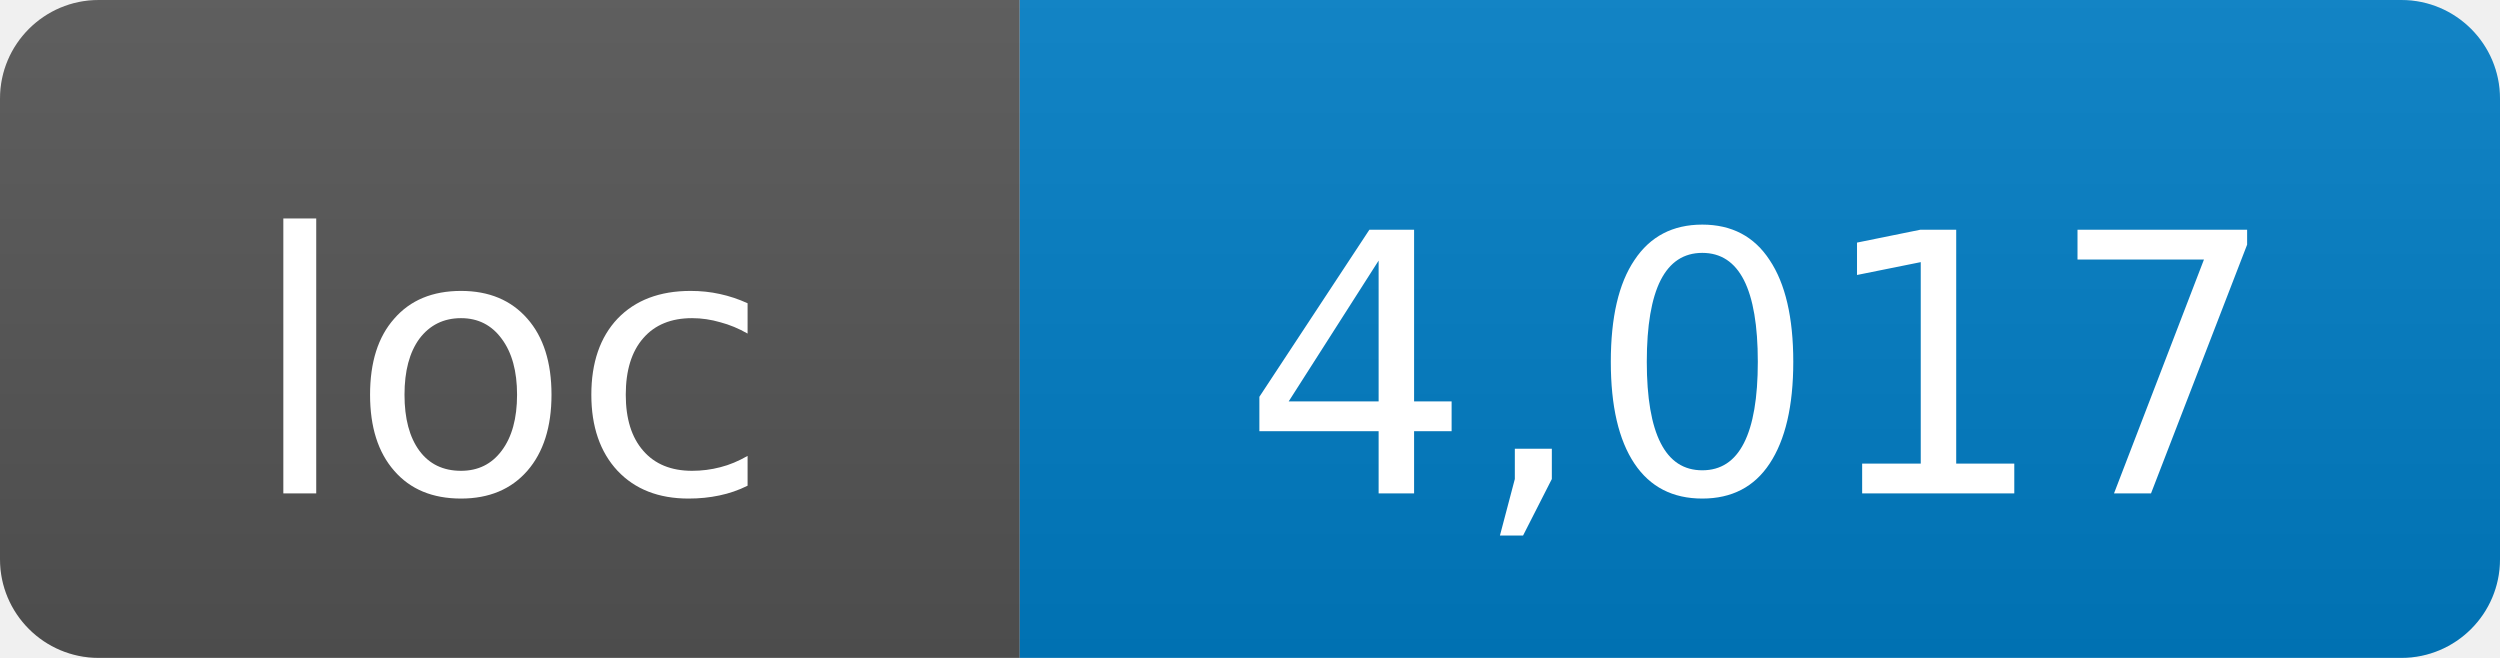
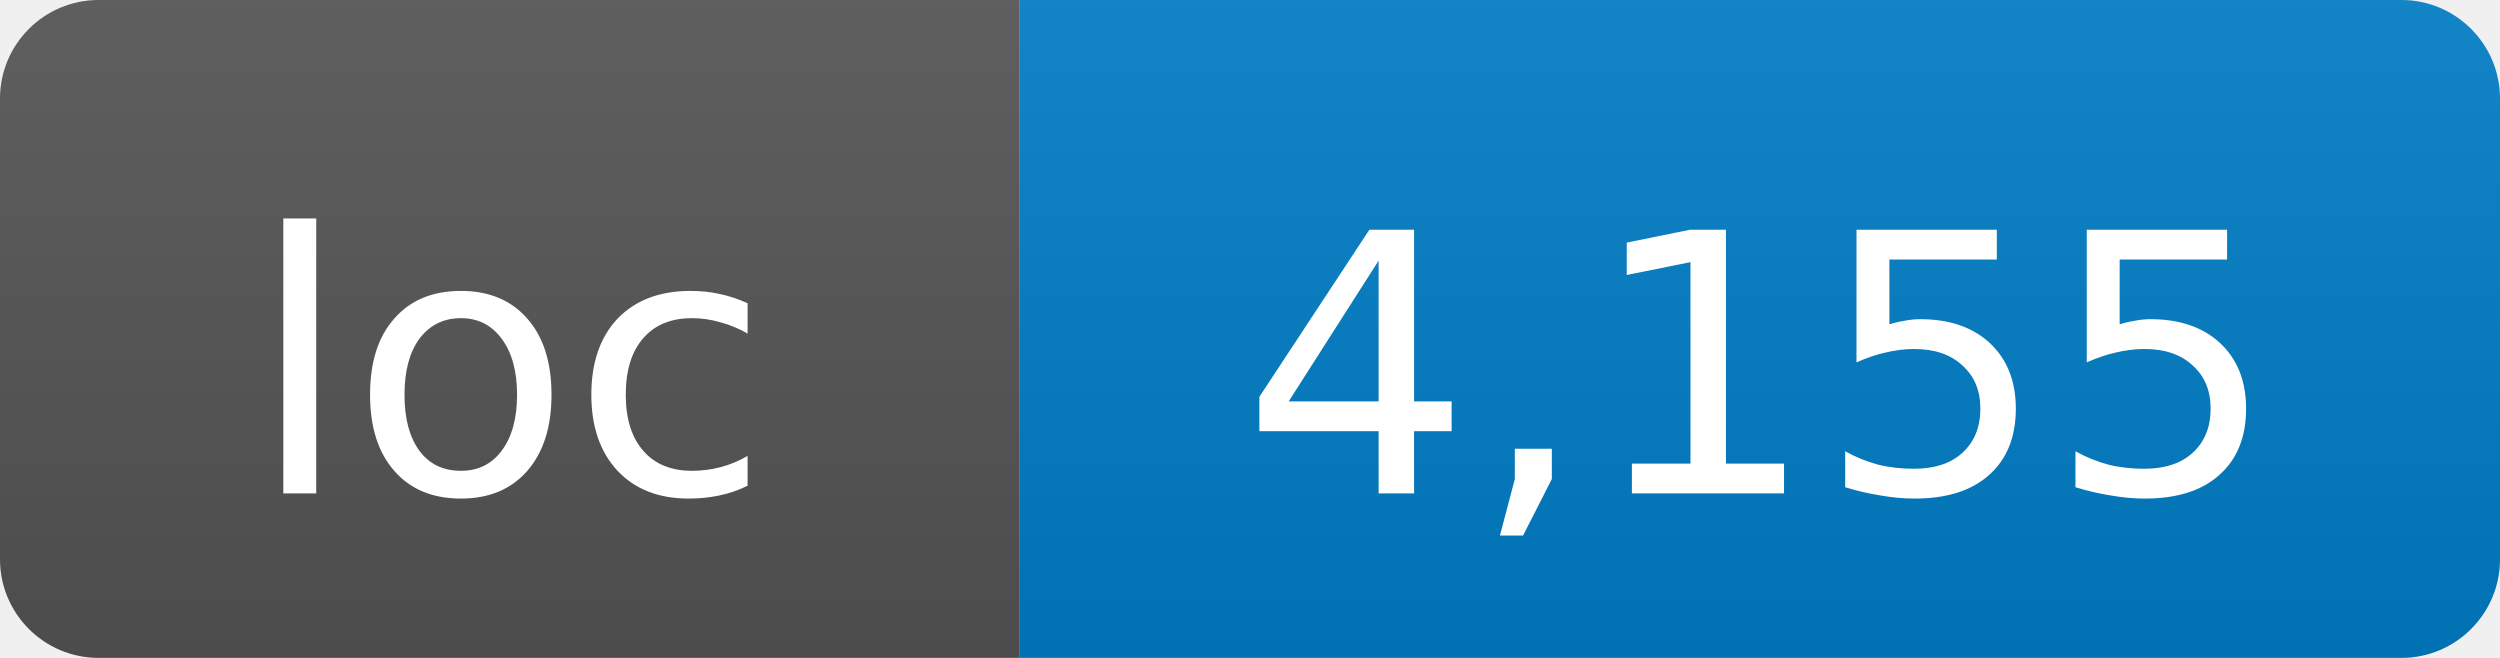
- <svg xmlns="http://www.w3.org/2000/svg" width="76" height="20" role="img" aria-label="loc: 4,017">
+ <svg xmlns="http://www.w3.org/2000/svg" width="76" height="20" role="img" aria-label="loc: 4,155">
  <linearGradient id="s" x2="0" y2="100%">
    <stop offset="0" stop-color="#bbb" stop-opacity=".1" />
    <stop offset="1" stop-opacity=".1" />
  </linearGradient>
  <clipPath id="r">
    <rect width="76" height="20" rx="3" fill="#fff" />
  </clipPath>
  <g clip-path="url(#r)">
    <rect width="31" height="20" fill="#555" />
    <rect x="31" width="45" height="20" fill="#007ec6" />
    <rect width="76" height="20" fill="url(#s)" />
  </g>
  <g fill="#fff" text-anchor="middle" font-family="DejaVu Sans,Verdana,Geneva,sans-serif" font-size="11">
    <text x="15.5" y="15">loc</text>
-     <text x="53.5" y="15">4,017</text>
+     <text x="53.5" y="15">4,155</text>
  </g>
</svg>
